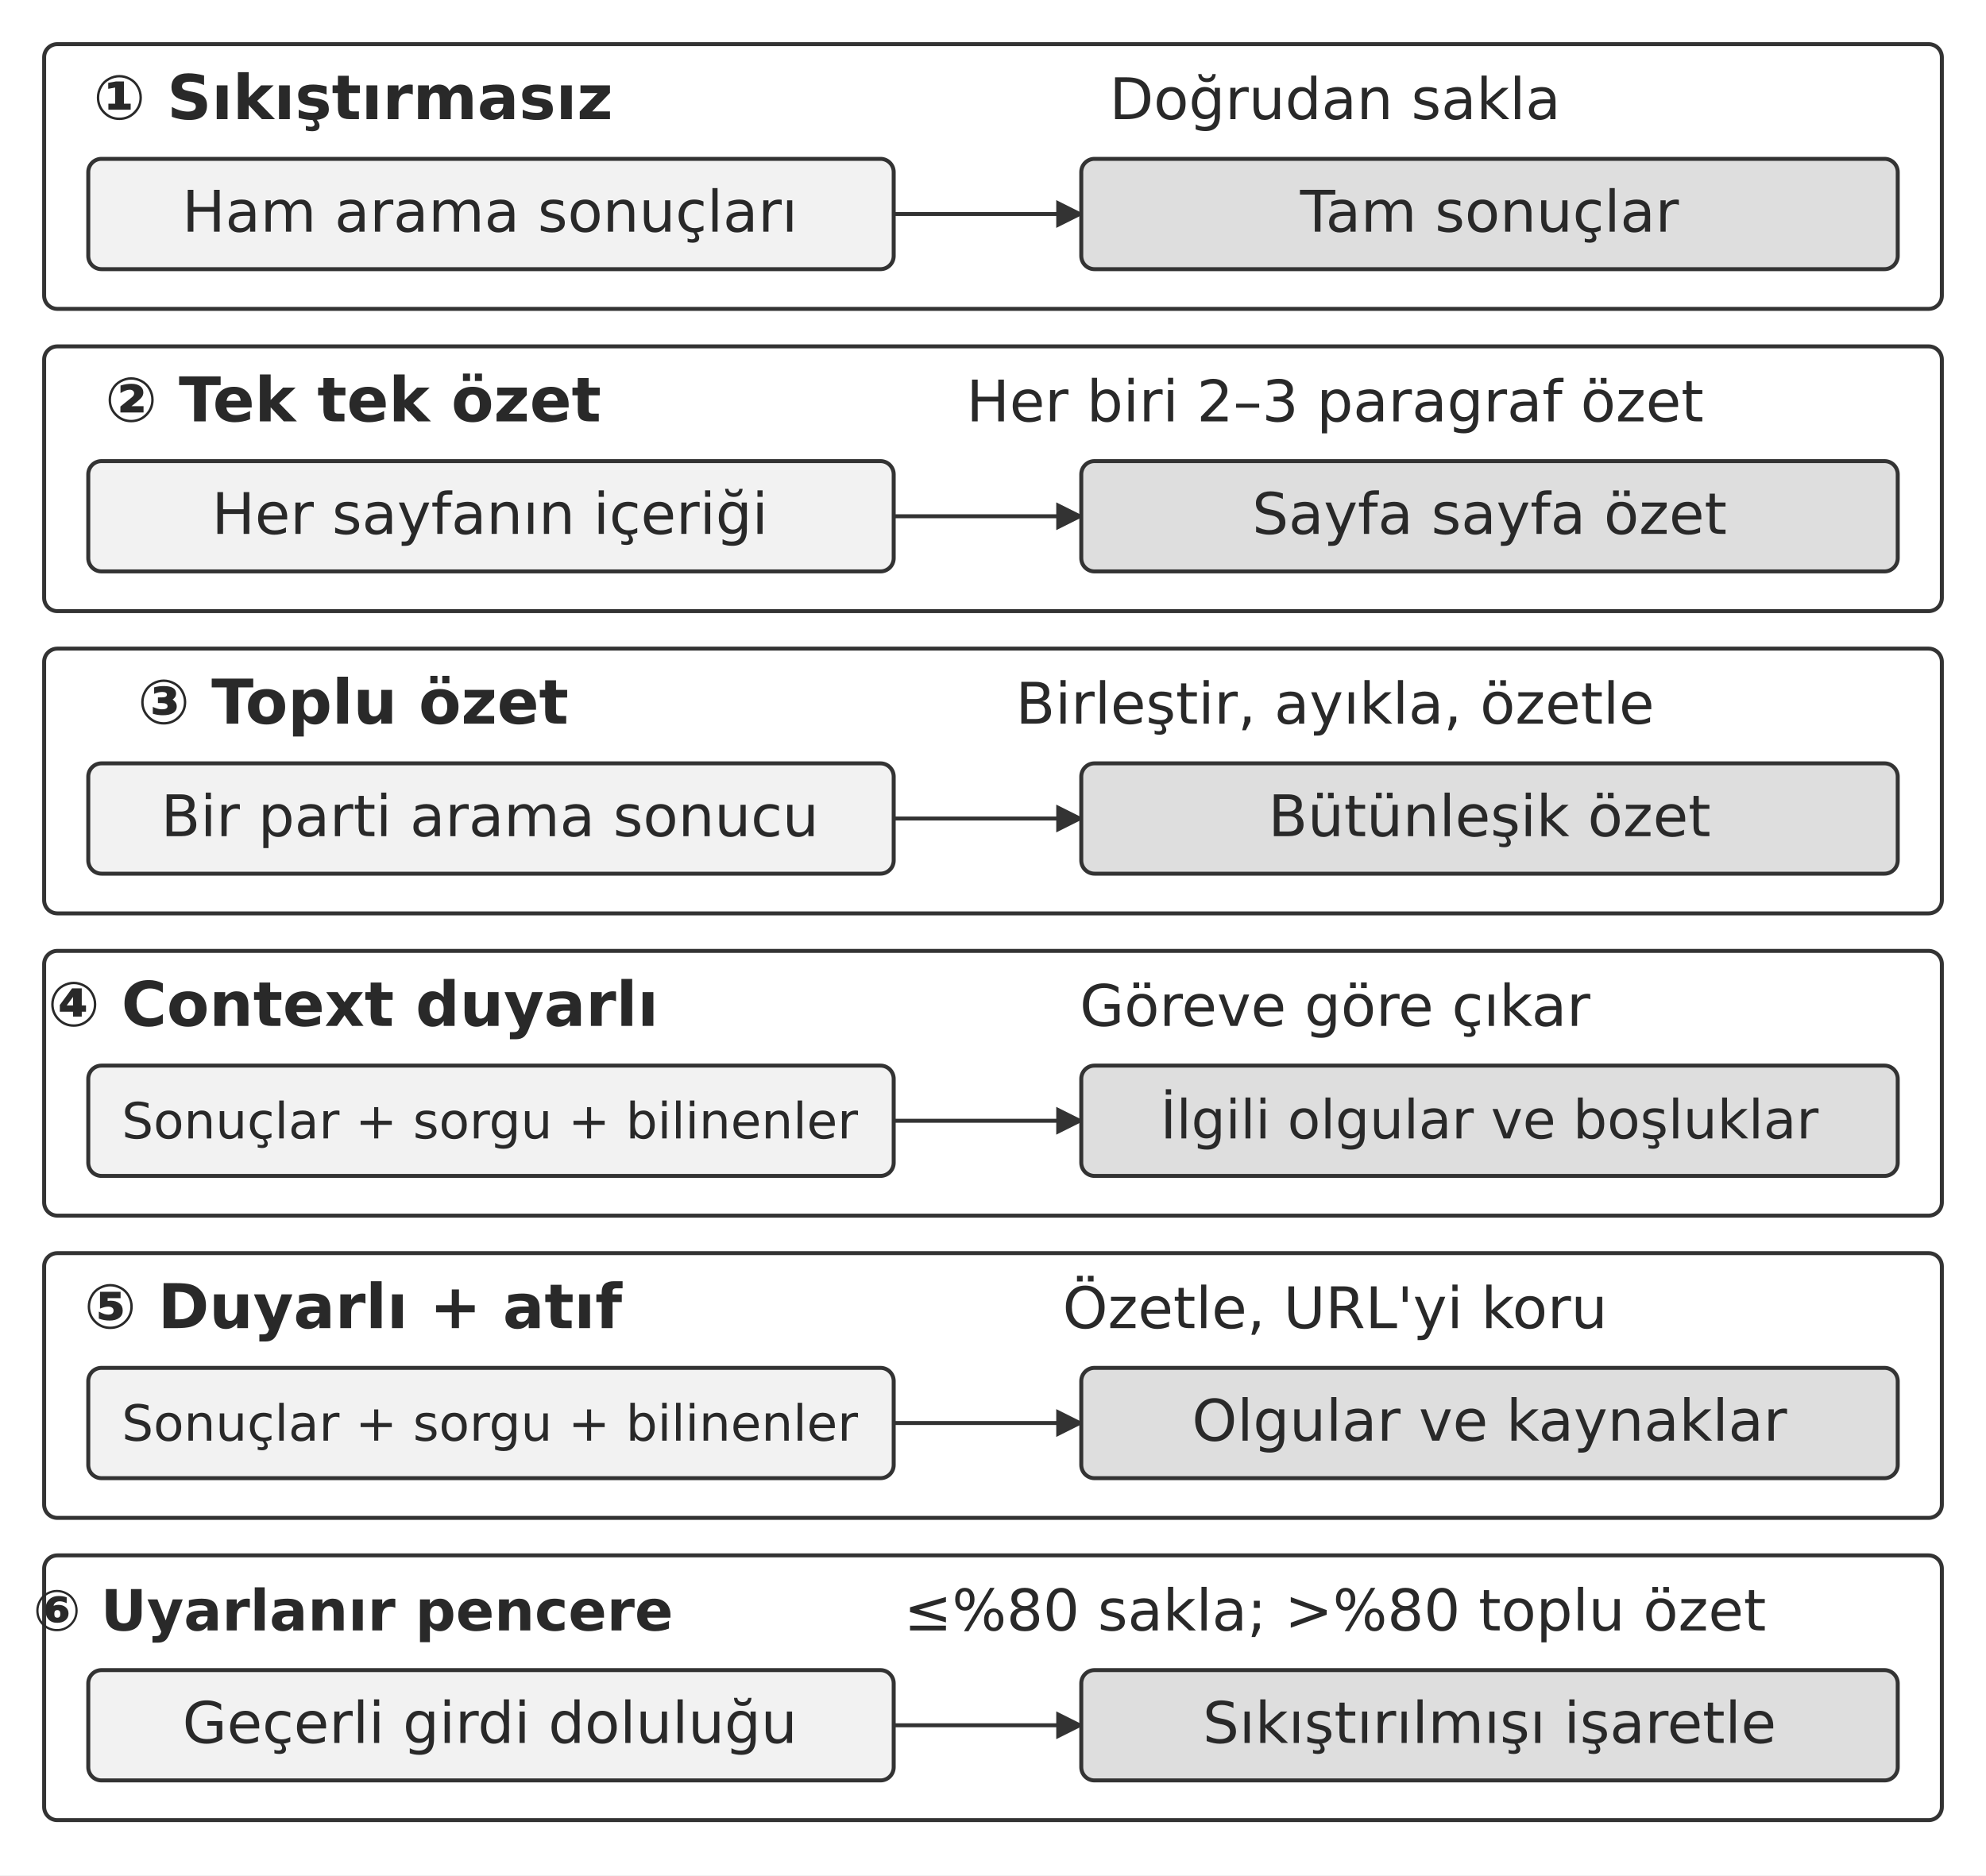
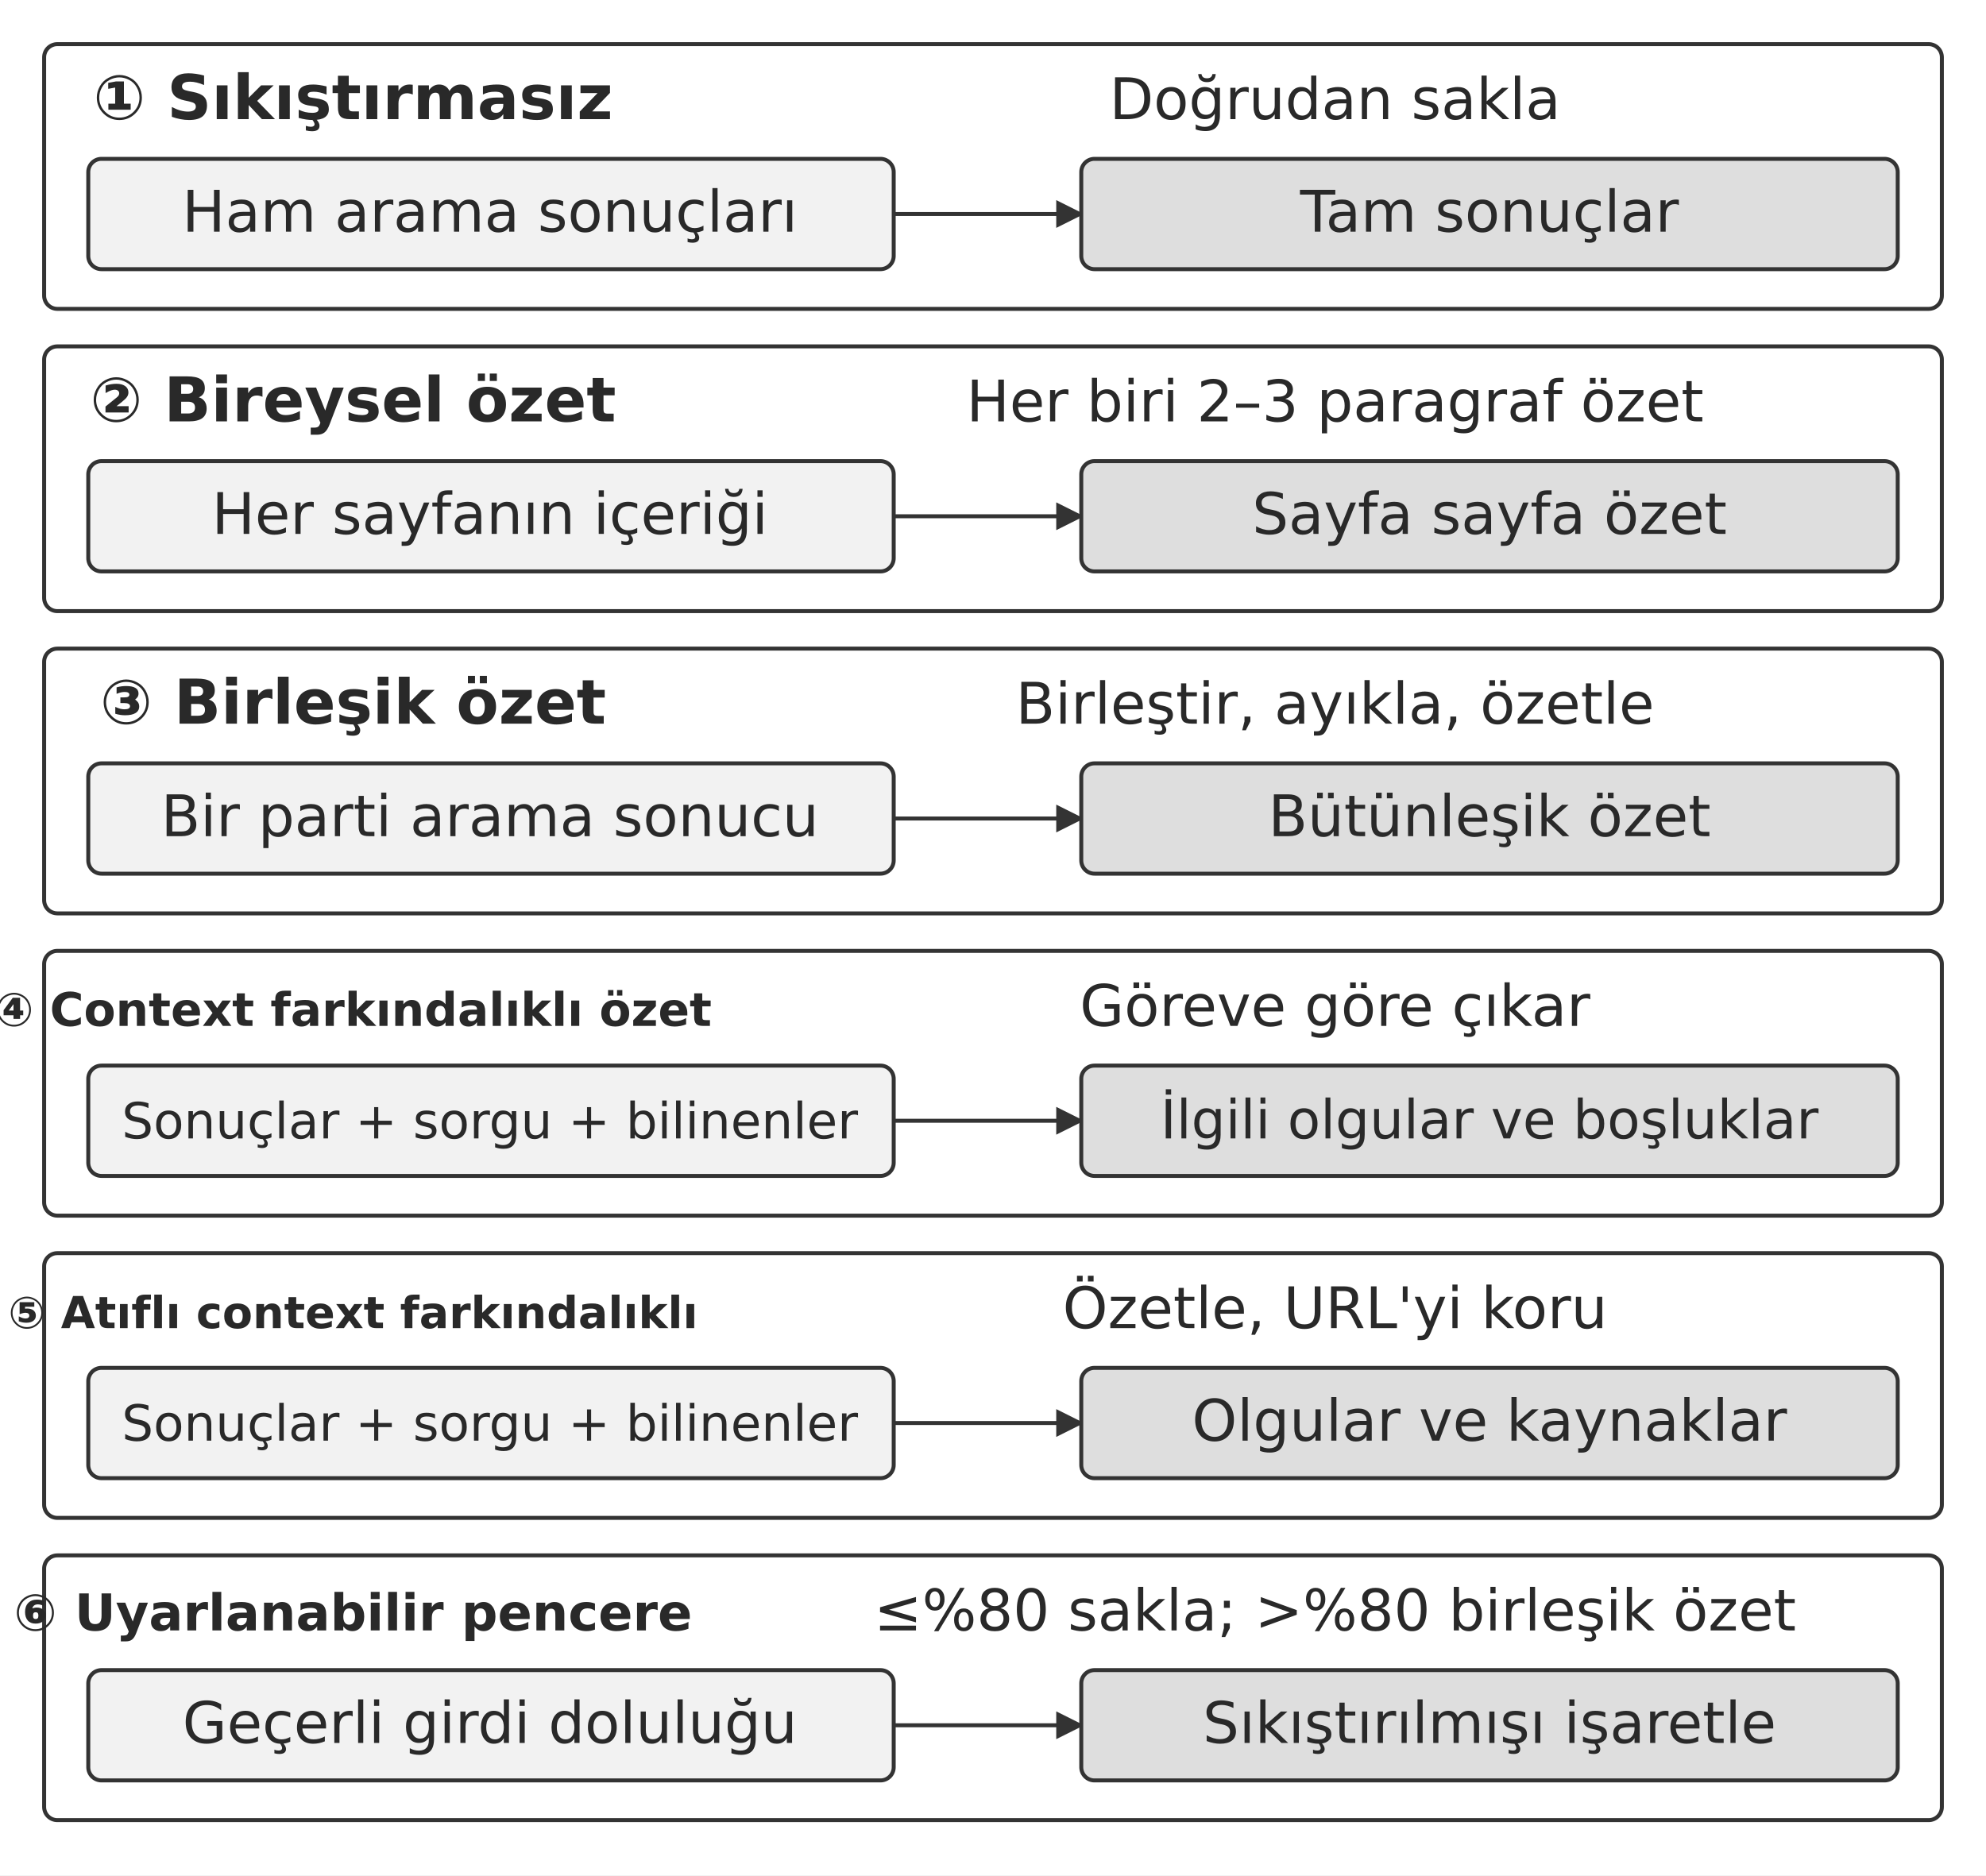
<svg xmlns="http://www.w3.org/2000/svg" width="106.000mm" height="100.111mm" viewBox="0 0 900 850" role="img" aria-labelledby="title desc">
  <defs>
    <marker id="arrow" viewBox="0 0 10 10" refX="9" refY="5" markerWidth="7" markerHeight="7" orient="auto-start-reverse">
      <path d="M0 0 L10 5 L0 10 Z" fill="#333333" />
    </marker>
  </defs>
  <rect width="900" height="850" fill="#ffffff" y="0" />
  <rect x="20" y="20" width="860" height="120" rx="6" fill="#ffffff" stroke="#333333" stroke-width="1.8" />
  <text x="160" y="54" text-anchor="middle" font-family="&quot;DejaVu Sans&quot;, Arial, &quot;Helvetica Neue&quot;, sans-serif" font-size="28.0" font-weight="700" fill="#292929">① Sıkıştırmasız</text>
  <text x="605" y="54" text-anchor="middle" font-family="&quot;DejaVu Sans&quot;, Arial, &quot;Helvetica Neue&quot;, sans-serif" font-size="26.0" font-weight="400" fill="#292929">Doğrudan sakla</text>
  <rect x="40" y="72" width="365" height="50" rx="6" fill="#f2f2f2" stroke="#333333" stroke-width="1.8" />
  <text x="222" y="105" text-anchor="middle" font-family="&quot;DejaVu Sans&quot;, Arial, &quot;Helvetica Neue&quot;, sans-serif" font-size="26.0" font-weight="400" fill="#292929">Ham arama sonuçları</text>
  <path d="M405 97 L490 97" fill="none" stroke="#333333" stroke-width="1.8" marker-end="url(#arrow)" />
  <rect x="490" y="72" width="370" height="50" rx="6" fill="#dedede" stroke="#333333" stroke-width="1.8" />
  <text x="675" y="105" text-anchor="middle" font-family="&quot;DejaVu Sans&quot;, Arial, &quot;Helvetica Neue&quot;, sans-serif" font-size="26.0" font-weight="400" fill="#292929">Tam sonuçlar</text>
  <rect x="20" y="157" width="860" height="120" rx="6" fill="#ffffff" stroke="#333333" stroke-width="1.8" />
-   <text x="160" y="191" text-anchor="middle" font-family="&quot;DejaVu Sans&quot;, Arial, &quot;Helvetica Neue&quot;, sans-serif" font-size="28.0" font-weight="700" fill="#292929">② Tek tek özet</text>
+   <text x="160" y="191" text-anchor="middle" font-family="&quot;DejaVu Sans&quot;, Arial, &quot;Helvetica Neue&quot;, sans-serif" font-size="28.0" font-weight="700" fill="#292929">② Bireysel özet</text>
  <text x="605" y="191" text-anchor="middle" font-family="&quot;DejaVu Sans&quot;, Arial, &quot;Helvetica Neue&quot;, sans-serif" font-size="26.0" font-weight="400" fill="#292929">Her biri 2–3 paragraf özet</text>
  <rect x="40" y="209" width="365" height="50" rx="6" fill="#f2f2f2" stroke="#333333" stroke-width="1.8" />
  <text x="222" y="242" text-anchor="middle" font-family="&quot;DejaVu Sans&quot;, Arial, &quot;Helvetica Neue&quot;, sans-serif" font-size="26.0" font-weight="400" fill="#292929">Her sayfanın içeriği</text>
  <path d="M405 234 L490 234" fill="none" stroke="#333333" stroke-width="1.8" marker-end="url(#arrow)" />
  <rect x="490" y="209" width="370" height="50" rx="6" fill="#dedede" stroke="#333333" stroke-width="1.8" />
  <text x="675" y="242" text-anchor="middle" font-family="&quot;DejaVu Sans&quot;, Arial, &quot;Helvetica Neue&quot;, sans-serif" font-size="26.0" font-weight="400" fill="#292929">Sayfa sayfa özet</text>
  <rect x="20" y="294" width="860" height="120" rx="6" fill="#ffffff" stroke="#333333" stroke-width="1.8" />
-   <text x="160" y="328" text-anchor="middle" font-family="&quot;DejaVu Sans&quot;, Arial, &quot;Helvetica Neue&quot;, sans-serif" font-size="28.0" font-weight="700" fill="#292929">③ Toplu özet</text>
+   <text x="160" y="328" text-anchor="middle" font-family="&quot;DejaVu Sans&quot;, Arial, &quot;Helvetica Neue&quot;, sans-serif" font-size="28.0" font-weight="700" fill="#292929">③ Birleşik özet</text>
  <text x="605" y="328" text-anchor="middle" font-family="&quot;DejaVu Sans&quot;, Arial, &quot;Helvetica Neue&quot;, sans-serif" font-size="26.0" font-weight="400" fill="#292929">Birleştir, ayıkla, özetle</text>
  <rect x="40" y="346" width="365" height="50" rx="6" fill="#f2f2f2" stroke="#333333" stroke-width="1.8" />
  <text x="222" y="379" text-anchor="middle" font-family="&quot;DejaVu Sans&quot;, Arial, &quot;Helvetica Neue&quot;, sans-serif" font-size="26.0" font-weight="400" fill="#292929">Bir parti arama sonucu</text>
  <path d="M405 371 L490 371" fill="none" stroke="#333333" stroke-width="1.8" marker-end="url(#arrow)" />
  <rect x="490" y="346" width="370" height="50" rx="6" fill="#dedede" stroke="#333333" stroke-width="1.8" />
  <text x="675" y="379" text-anchor="middle" font-family="&quot;DejaVu Sans&quot;, Arial, &quot;Helvetica Neue&quot;, sans-serif" font-size="26.0" font-weight="400" fill="#292929">Bütünleşik özet</text>
  <rect x="20" y="431" width="860" height="120" rx="6" fill="#ffffff" stroke="#333333" stroke-width="1.8" />
-   <text x="160" y="465" text-anchor="middle" font-family="&quot;DejaVu Sans&quot;, Arial, &quot;Helvetica Neue&quot;, sans-serif" font-size="28.0" font-weight="700" fill="#292929">④ Context duyarlı</text>
+   <text x="160" y="465" text-anchor="middle" font-family="&quot;DejaVu Sans&quot;, Arial, &quot;Helvetica Neue&quot;, sans-serif" font-size="21" font-weight="700" fill="#292929">④ Context farkındalıklı özet</text>
  <text x="605" y="465" text-anchor="middle" font-family="&quot;DejaVu Sans&quot;, Arial, &quot;Helvetica Neue&quot;, sans-serif" font-size="26.0" font-weight="400" fill="#292929">Göreve göre çıkar</text>
  <rect x="40" y="483" width="365" height="50" rx="6" fill="#f2f2f2" stroke="#333333" stroke-width="1.8" />
  <text x="222" y="516" text-anchor="middle" font-family="&quot;DejaVu Sans&quot;, Arial, &quot;Helvetica Neue&quot;, sans-serif" font-size="22.6" font-weight="400" fill="#292929">Sonuçlar + sorgu + bilinenler</text>
  <path d="M405 508 L490 508" fill="none" stroke="#333333" stroke-width="1.8" marker-end="url(#arrow)" />
  <rect x="490" y="483" width="370" height="50" rx="6" fill="#dedede" stroke="#333333" stroke-width="1.8" />
  <text x="675" y="516" text-anchor="middle" font-family="&quot;DejaVu Sans&quot;, Arial, &quot;Helvetica Neue&quot;, sans-serif" font-size="24.4" font-weight="400" fill="#292929">İlgili olgular ve boşluklar</text>
  <rect x="20" y="568" width="860" height="120" rx="6" fill="#ffffff" stroke="#333333" stroke-width="1.8" />
-   <text x="160" y="602" text-anchor="middle" font-family="&quot;DejaVu Sans&quot;, Arial, &quot;Helvetica Neue&quot;, sans-serif" font-size="28.0" font-weight="700" fill="#292929">⑤ Duyarlı + atıf</text>
+   <text x="160" y="602" text-anchor="middle" font-family="&quot;DejaVu Sans&quot;, Arial, &quot;Helvetica Neue&quot;, sans-serif" font-size="20" font-weight="700" fill="#292929">⑤ Atıflı context farkındalıklı</text>
  <text x="605" y="602" text-anchor="middle" font-family="&quot;DejaVu Sans&quot;, Arial, &quot;Helvetica Neue&quot;, sans-serif" font-size="26.0" font-weight="400" fill="#292929">Özetle, URL'yi koru</text>
  <rect x="40" y="620" width="365" height="50" rx="6" fill="#f2f2f2" stroke="#333333" stroke-width="1.8" />
  <text x="222" y="653" text-anchor="middle" font-family="&quot;DejaVu Sans&quot;, Arial, &quot;Helvetica Neue&quot;, sans-serif" font-size="22.6" font-weight="400" fill="#292929">Sonuçlar + sorgu + bilinenler</text>
  <path d="M405 645 L490 645" fill="none" stroke="#333333" stroke-width="1.8" marker-end="url(#arrow)" />
  <rect x="490" y="620" width="370" height="50" rx="6" fill="#dedede" stroke="#333333" stroke-width="1.8" />
  <text x="675" y="653" text-anchor="middle" font-family="&quot;DejaVu Sans&quot;, Arial, &quot;Helvetica Neue&quot;, sans-serif" font-size="26.0" font-weight="400" fill="#292929">Olgular ve kaynaklar</text>
  <rect x="20" y="705" width="860" height="120" rx="6" fill="#ffffff" stroke="#333333" stroke-width="1.8" />
-   <text x="160" y="739" text-anchor="middle" font-family="&quot;DejaVu Sans&quot;, Arial, &quot;Helvetica Neue&quot;, sans-serif" font-size="25.7" font-weight="700" fill="#292929">⑥ Uyarlanır pencere</text>
-   <text x="605" y="739" text-anchor="middle" font-family="&quot;DejaVu Sans&quot;, Arial, &quot;Helvetica Neue&quot;, sans-serif" font-size="26.0" font-weight="400" fill="#292929">≤%80 sakla; &gt;%80 toplu özet</text>
+   <text x="160" y="739" text-anchor="middle" font-family="&quot;DejaVu Sans&quot;, Arial, &quot;Helvetica Neue&quot;, sans-serif" font-size="23" font-weight="700" fill="#292929">⑥ Uyarlanabilir pencere</text>
+   <text x="605" y="739" text-anchor="middle" font-family="&quot;DejaVu Sans&quot;, Arial, &quot;Helvetica Neue&quot;, sans-serif" font-size="26.0" font-weight="400" fill="#292929">≤%80 sakla; &gt;%80 birleşik özet</text>
  <rect x="40" y="757" width="365" height="50" rx="6" fill="#f2f2f2" stroke="#333333" stroke-width="1.8" />
  <text x="222" y="790" text-anchor="middle" font-family="&quot;DejaVu Sans&quot;, Arial, &quot;Helvetica Neue&quot;, sans-serif" font-size="26.0" font-weight="400" fill="#292929">Geçerli girdi doluluğu</text>
  <path d="M405 782 L490 782" fill="none" stroke="#333333" stroke-width="1.8" marker-end="url(#arrow)" />
  <rect x="490" y="757" width="370" height="50" rx="6" fill="#dedede" stroke="#333333" stroke-width="1.8" />
  <text x="675" y="790" text-anchor="middle" font-family="&quot;DejaVu Sans&quot;, Arial, &quot;Helvetica Neue&quot;, sans-serif" font-size="26.0" font-weight="400" fill="#292929">Sıkıştırılmışı işaretle</text>
  <defs />
</svg>
